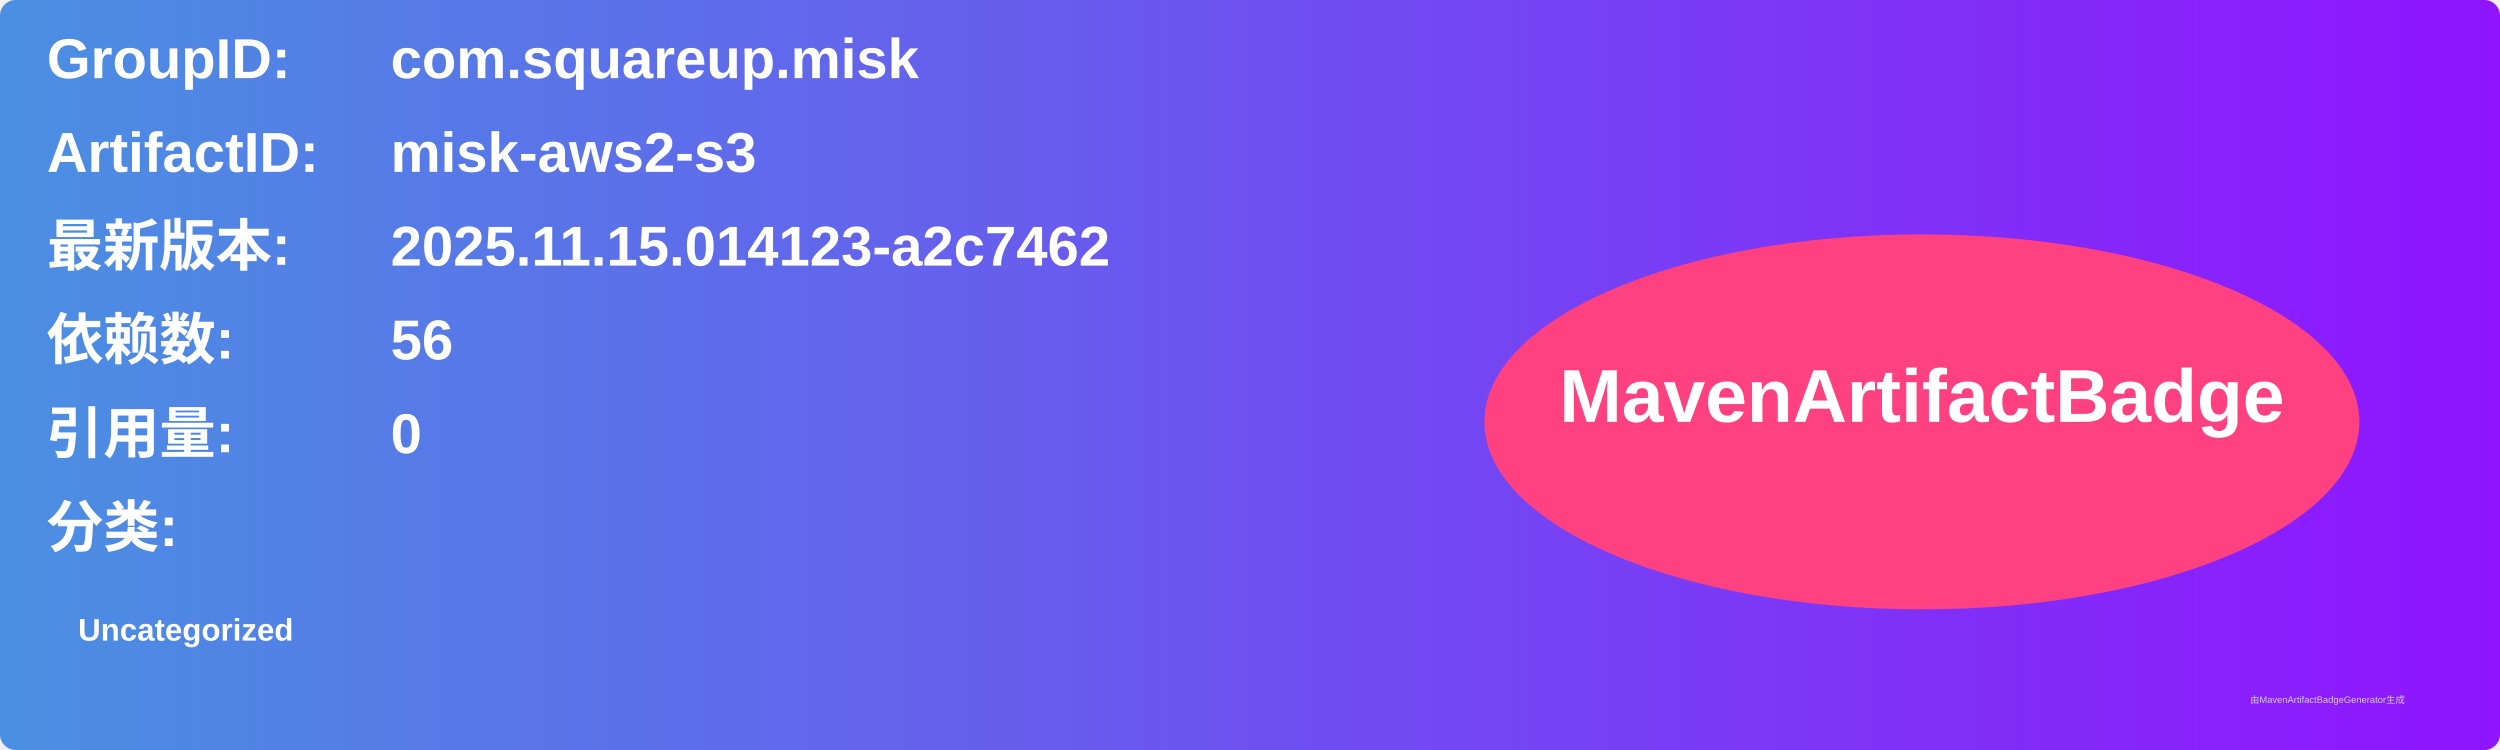
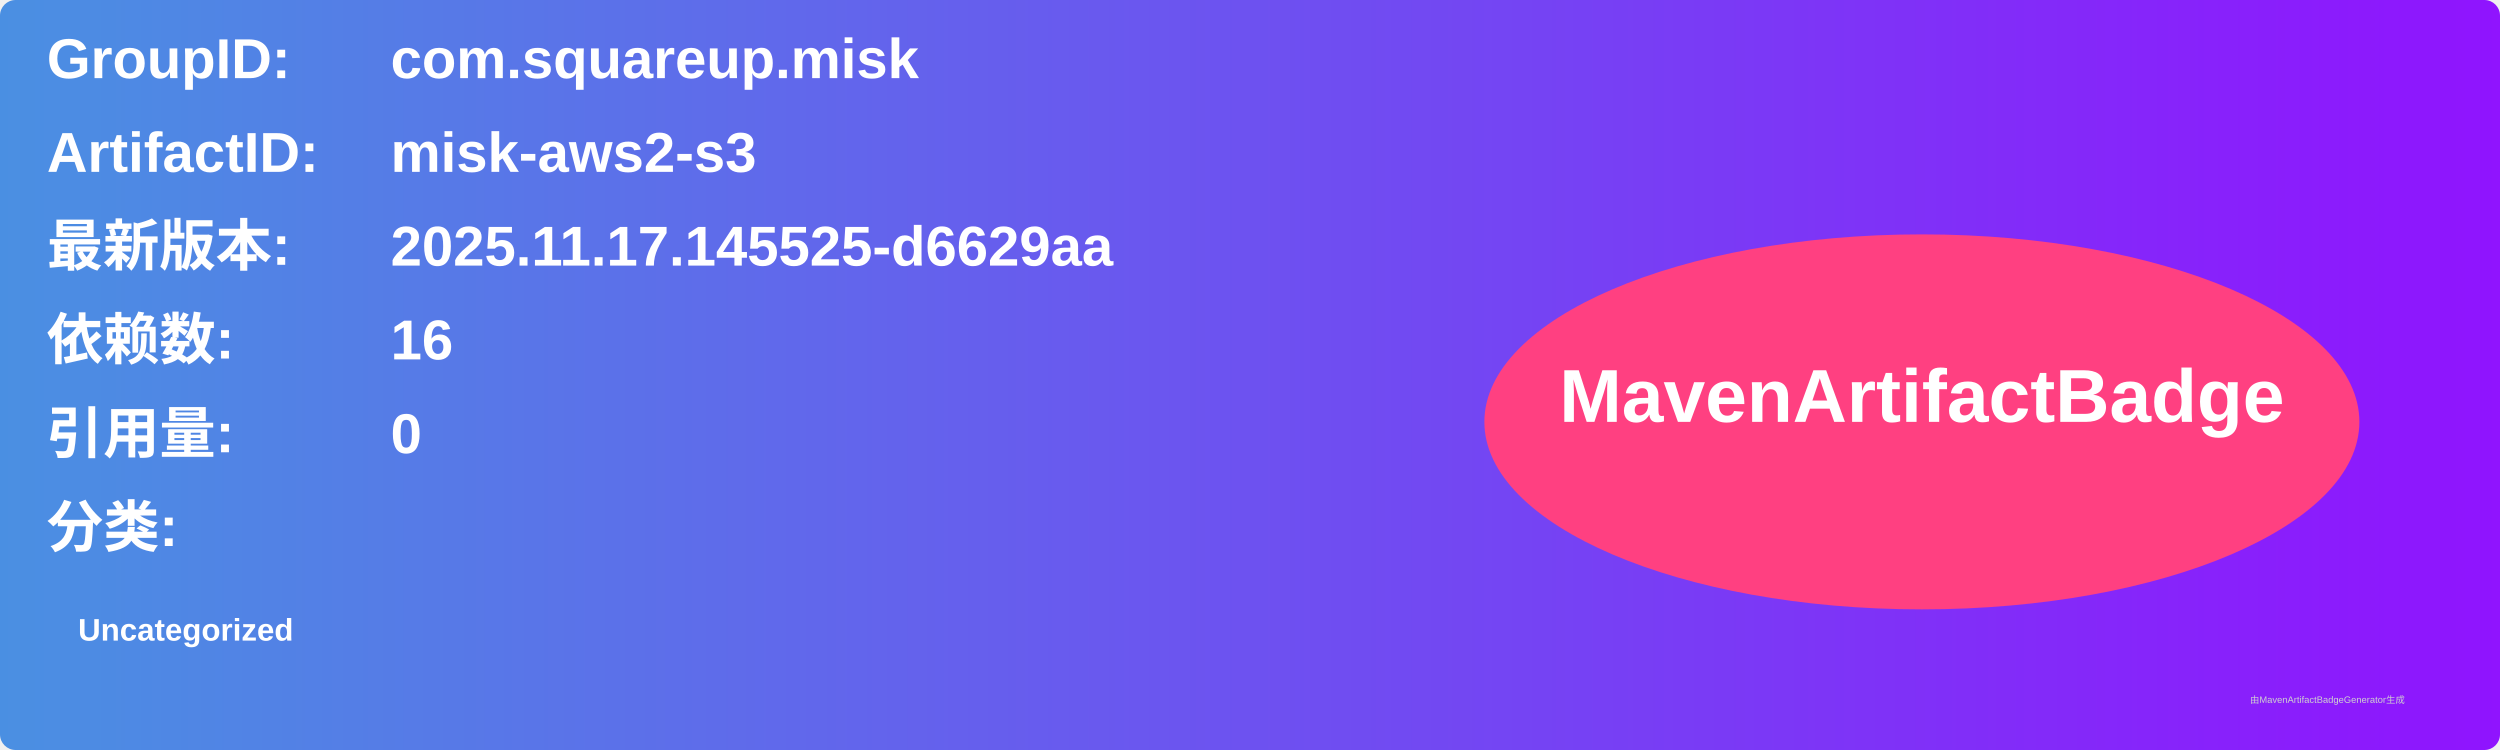
<svg xmlns="http://www.w3.org/2000/svg" width="800" height="240" viewBox="0 0 800 240">
  <linearGradient id="grad" x1="0%" y1="0%" x2="100%" y2="0%">
    <stop offset="0%" stop-color="#4a90e2" />
    <stop offset="100%" stop-color="#9013fe" />
  </linearGradient>
  <rect width="100%" height="100%" rx="5" ry="5" fill="url(#grad)" />
  <g transform="translate(15, 15)">
    <text x="0" y="10" font-family="Arial" font-size="18" fill="white" font-weight="bold" width="260">GroupID:</text>
    <text x="110" y="10" font-family="Arial" font-size="18" fill="white" font-weight="bold" width="460">com.squareup.misk</text>
    <text x="0" y="40" font-family="Arial" font-size="18" fill="white" font-weight="bold" width="260">ArtifactID:</text>
    <text x="110" y="40" font-family="Arial" font-size="18" fill="white" font-weight="bold" width="460">misk-aws2-s3</text>
    <text x="0" y="70" font-family="Arial" font-size="18" fill="white" font-weight="bold">最新版本:</text>
    <text x="110" y="70" font-family="Arial" font-size="18" fill="white" font-weight="bold">
-       <tspan font-weight="bold">2025.11.15.014123-a2c7462</tspan>
+       <tspan font-weight="bold">2025.11.17.145525-d6629aa</tspan>
    </text>
    <text x="0" y="100" font-family="Arial" font-size="18" fill="white" font-weight="bold">依赖数: </text>
    <text x="110" y="100" font-family="Arial" font-size="18" fill="white">
-       <tspan font-weight="bold">56</tspan>
+       <tspan font-weight="bold">16</tspan>
    </text>
    <text x="0" y="130" font-family="Arial" font-size="18" fill="white" font-weight="bold">引用量: </text>
    <text x="110" y="130" font-family="Arial" font-size="18" fill="white">
      <tspan font-weight="bold">0</tspan>
    </text>
    <text x="0" y="160" font-family="Arial" font-size="18" fill="white" font-weight="bold">分类:</text>
    <text x="10" y="190" font-family="Arial" font-size="10" fill="white">
      <tspan font-weight="bold">Uncategorized</tspan>
    </text>
    <ellipse cx="600" cy="120" rx="140" ry="60" fill="#ff4081" />
    <text x="600" y="120" text-anchor="middle" font-family="Arial" font-size="24" fill="white" font-weight="bold">MavenArtifactBadge</text>
  </g>
  <text x="720" y="225" font-family="Arial" font-size="3" fill="#d0d0d0">由MavenArtifactBadgeGenerator生成</text>
</svg>
